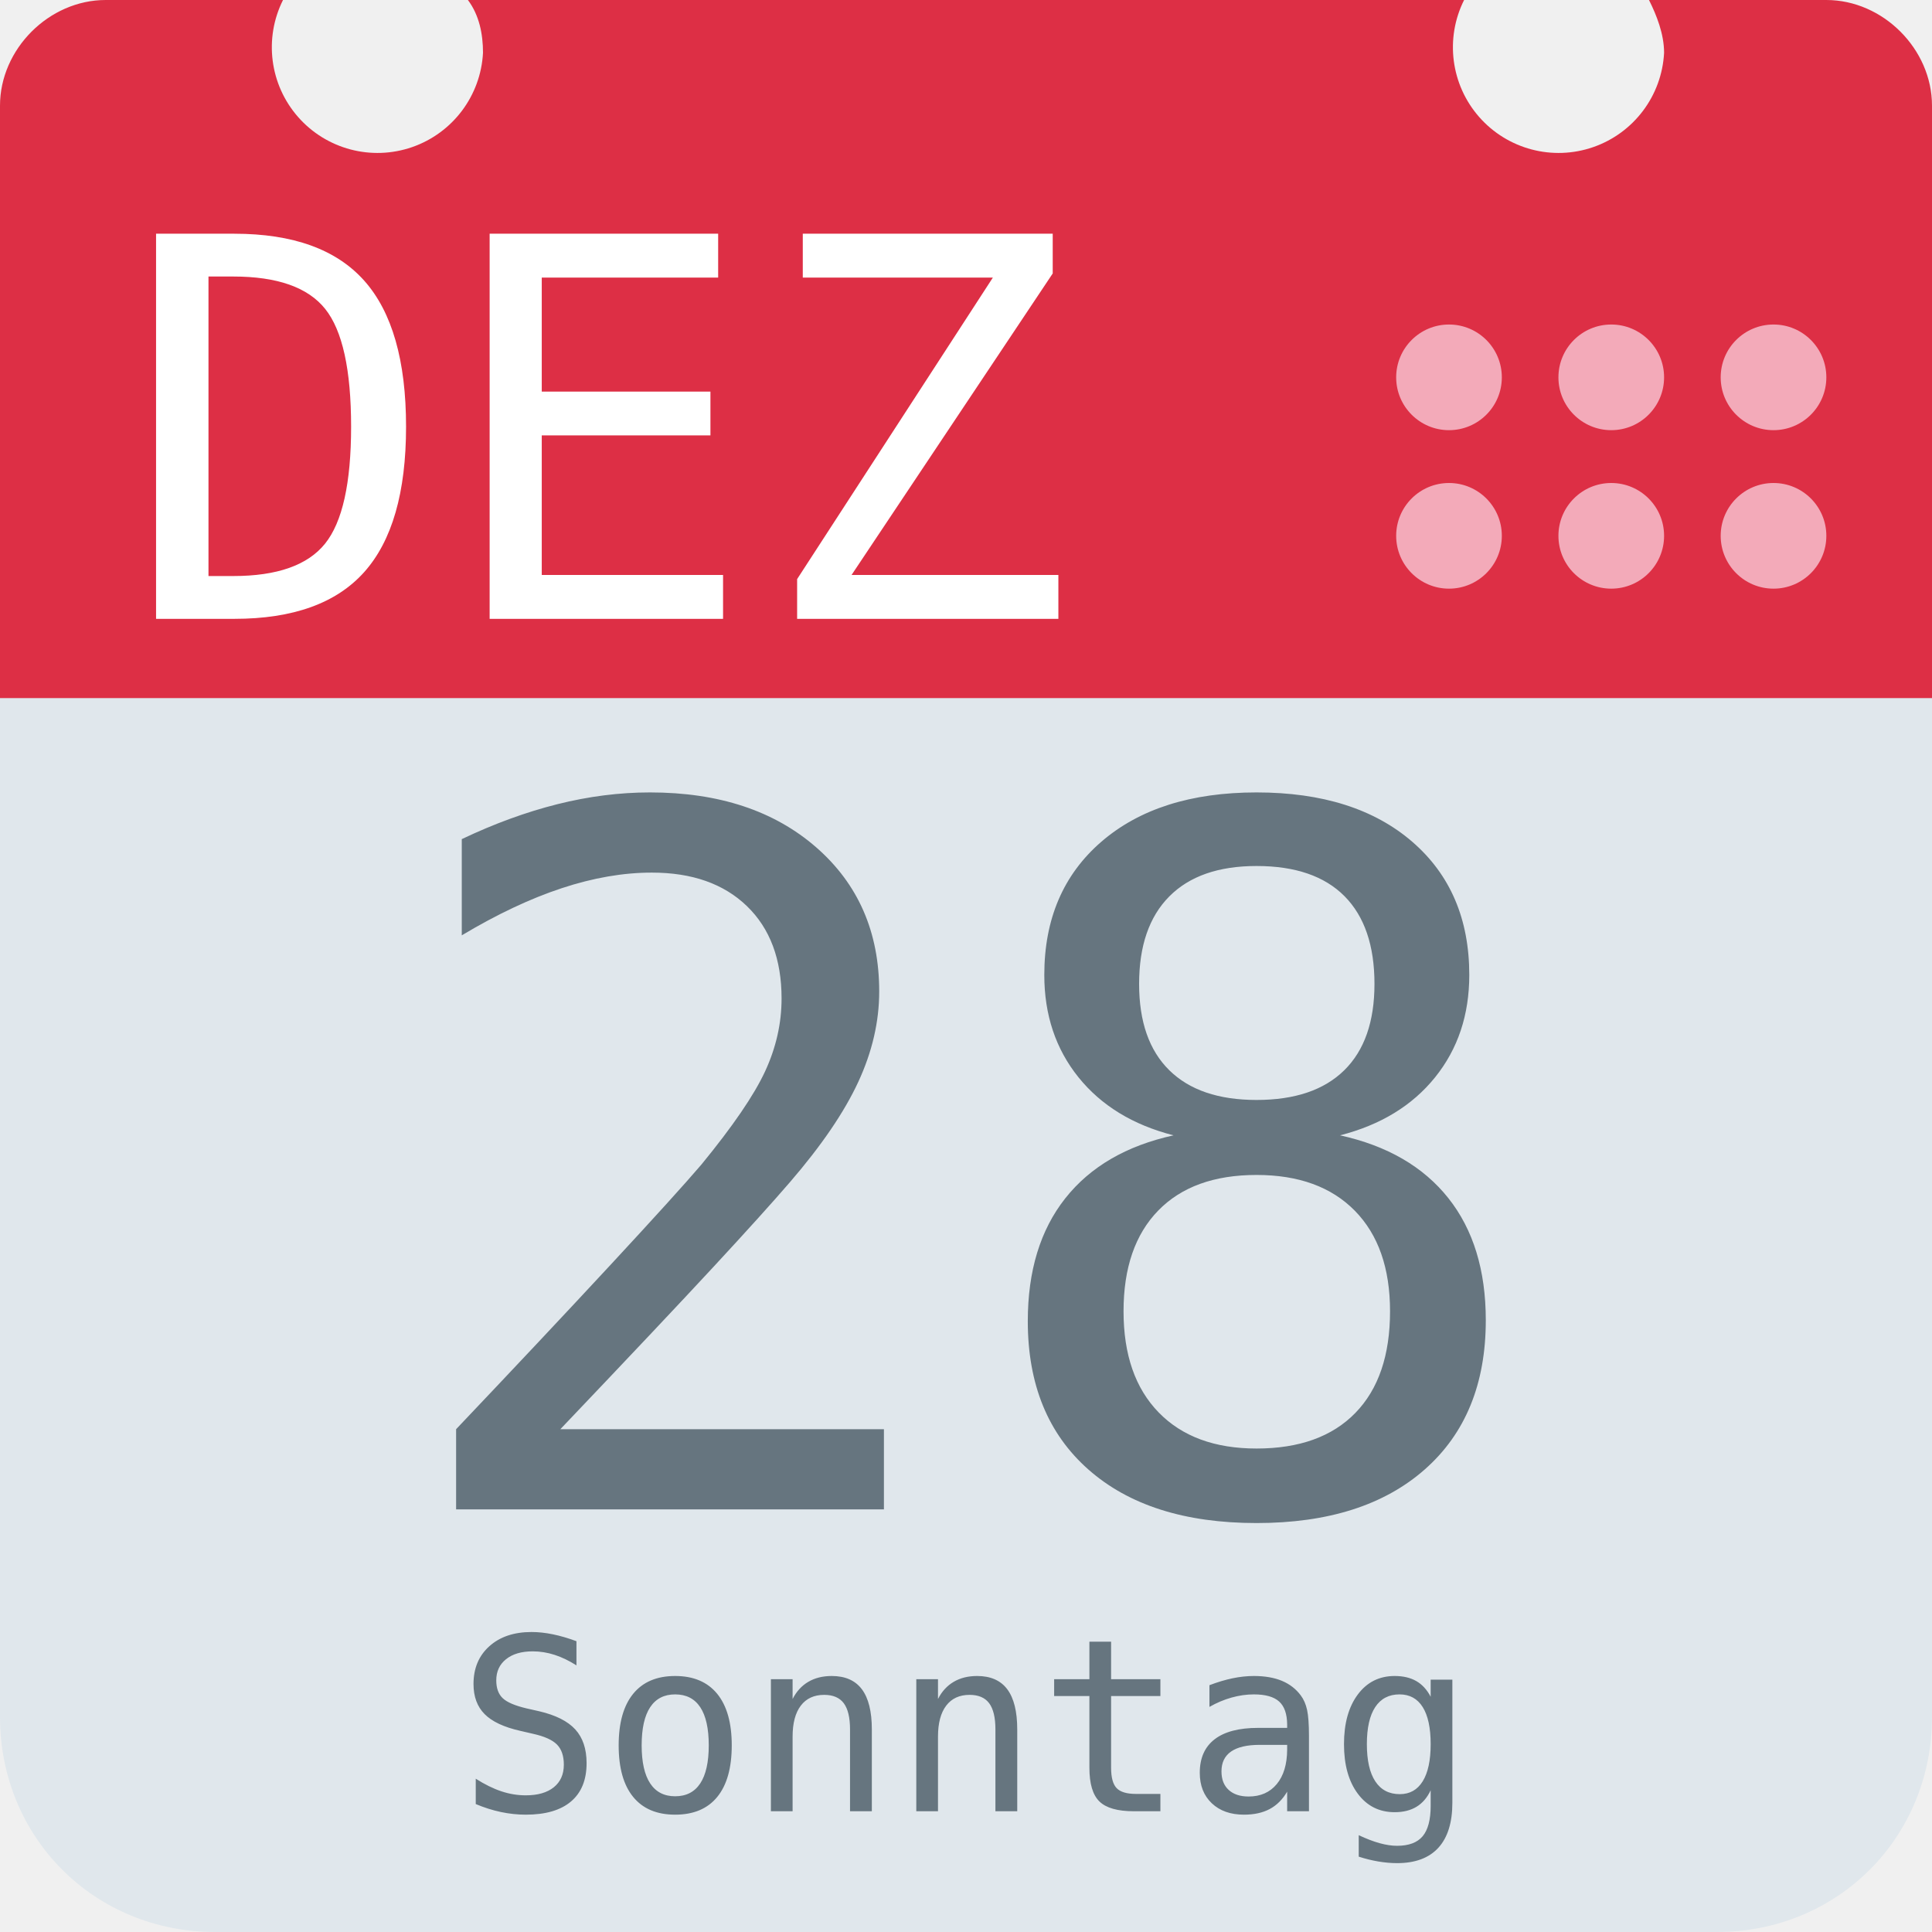
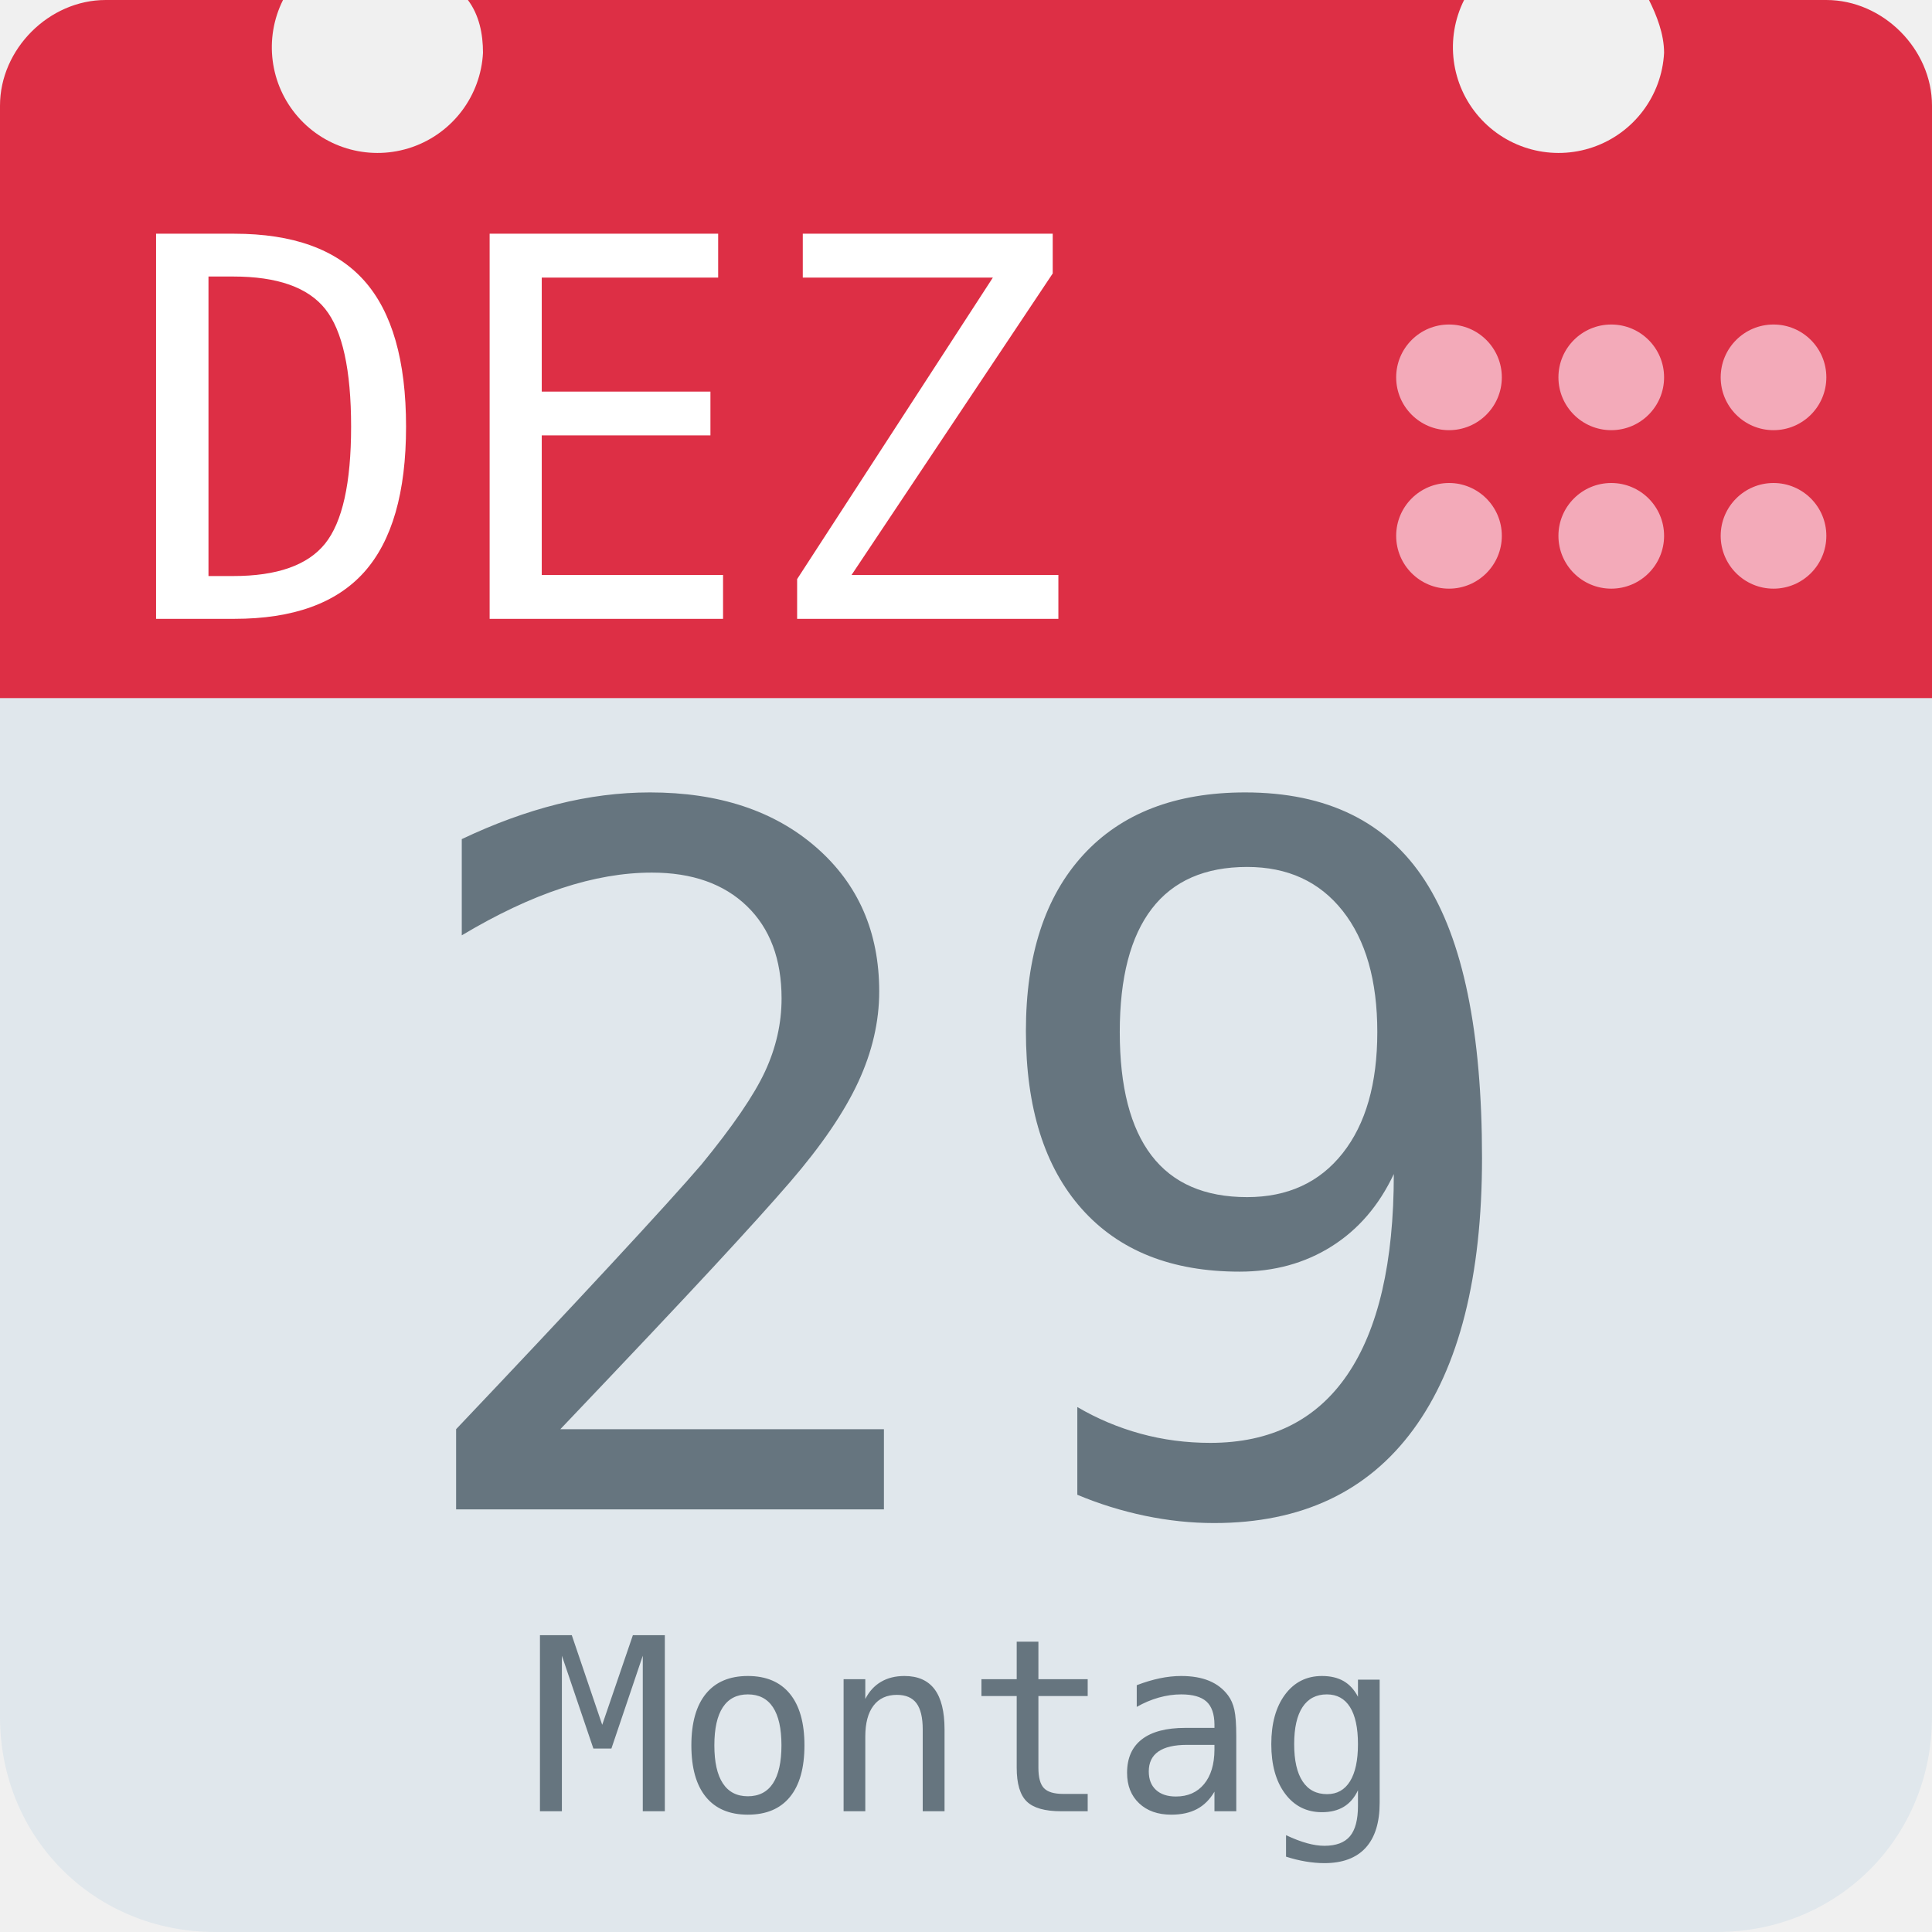
<svg xmlns="http://www.w3.org/2000/svg" aria-label="Calendar" role="img" viewBox="0 0 512 512">
  <path d="M512 455c0 32-25 57-57 57H57c-32 0-57-25-57-57V128c0-31 25-57 57-57h398c32 0 57 26 57 57z" fill="#e0e7ec" />
  <path d="M484 0h-47c2 4 4 9 4 14a28 28 0 1 1-53-14H124c3 4 4 9 4 14A28 28 0 1 1 75 0H28C13 0 0 13 0 28v157h512V28c0-15-13-28-28-28z" fill="#dd2f45" />
  <g fill="#f3aab9">
    <circle cx="470" cy="142" r="14" />
    <circle cx="470" cy="100" r="14" />
    <circle cx="427" cy="142" r="14" />
    <circle cx="427" cy="100" r="14" />
    <circle cx="384" cy="142" r="14" />
    <circle cx="384" cy="100" r="14" />
  </g>
  <text id="month" x="32" y="164" fill="#fff" font-family="monospace" font-size="140px" style="text-anchor: left">DEZ</text>
-   <text id="day" x="256" y="400" fill="#66757f" font-family="monospace" font-size="256px" style="text-anchor: middle">28</text>
-   <text id="weekday" x="256" y="480" fill="#66757f" font-family="monospace" font-size="64px" style="text-anchor: middle">Sonntag</text>
+   <text id="day" x="256" y="400" fill="#66757f" font-family="monospace" font-size="256px" style="text-anchor: middle">29</text>
+   <text id="weekday" x="256" y="480" fill="#66757f" font-family="monospace" font-size="64px" style="text-anchor: middle">Montag</text>
</svg>
